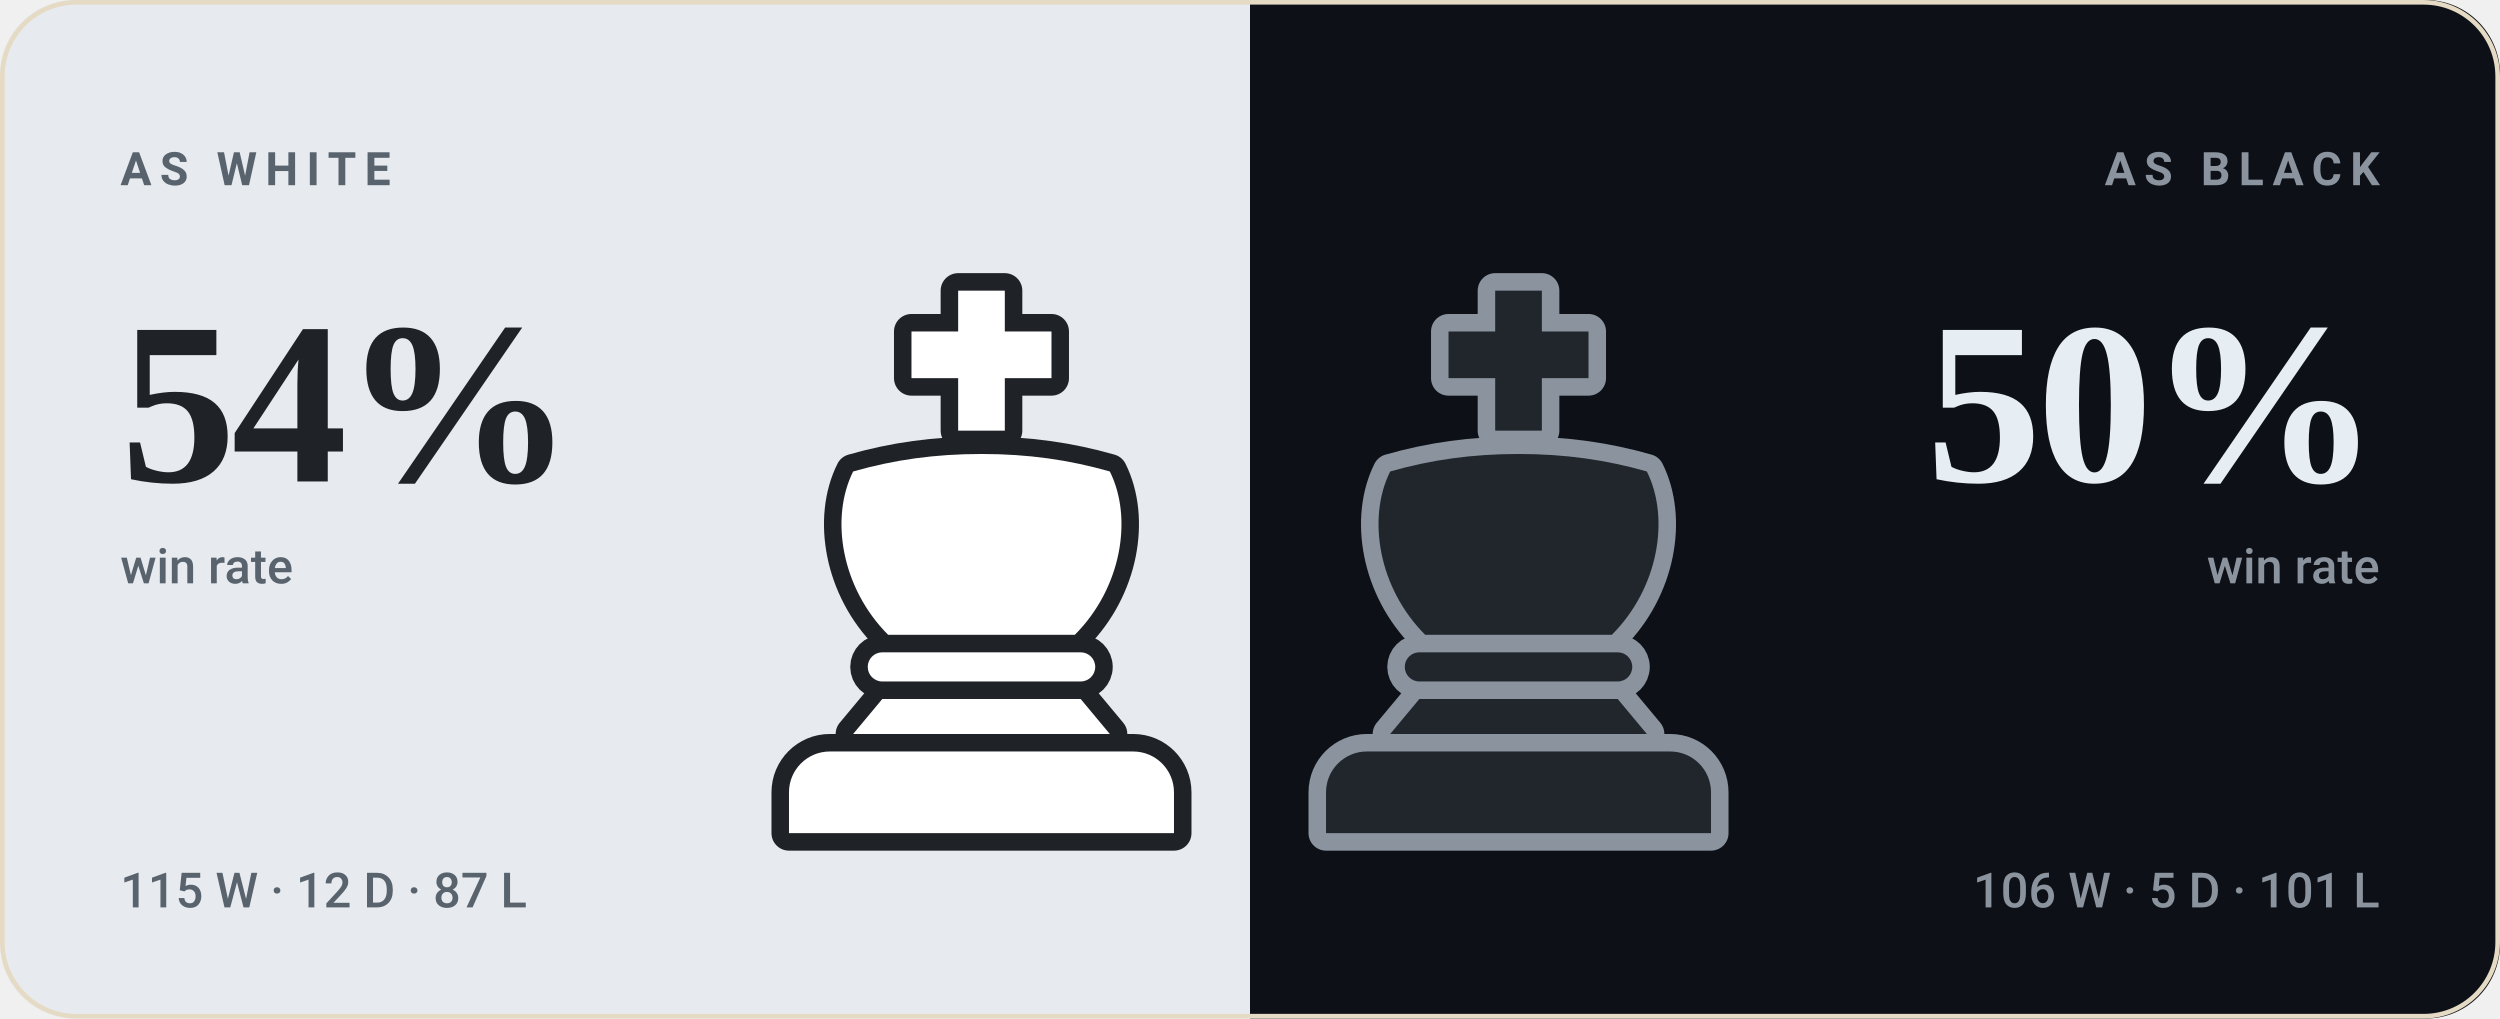
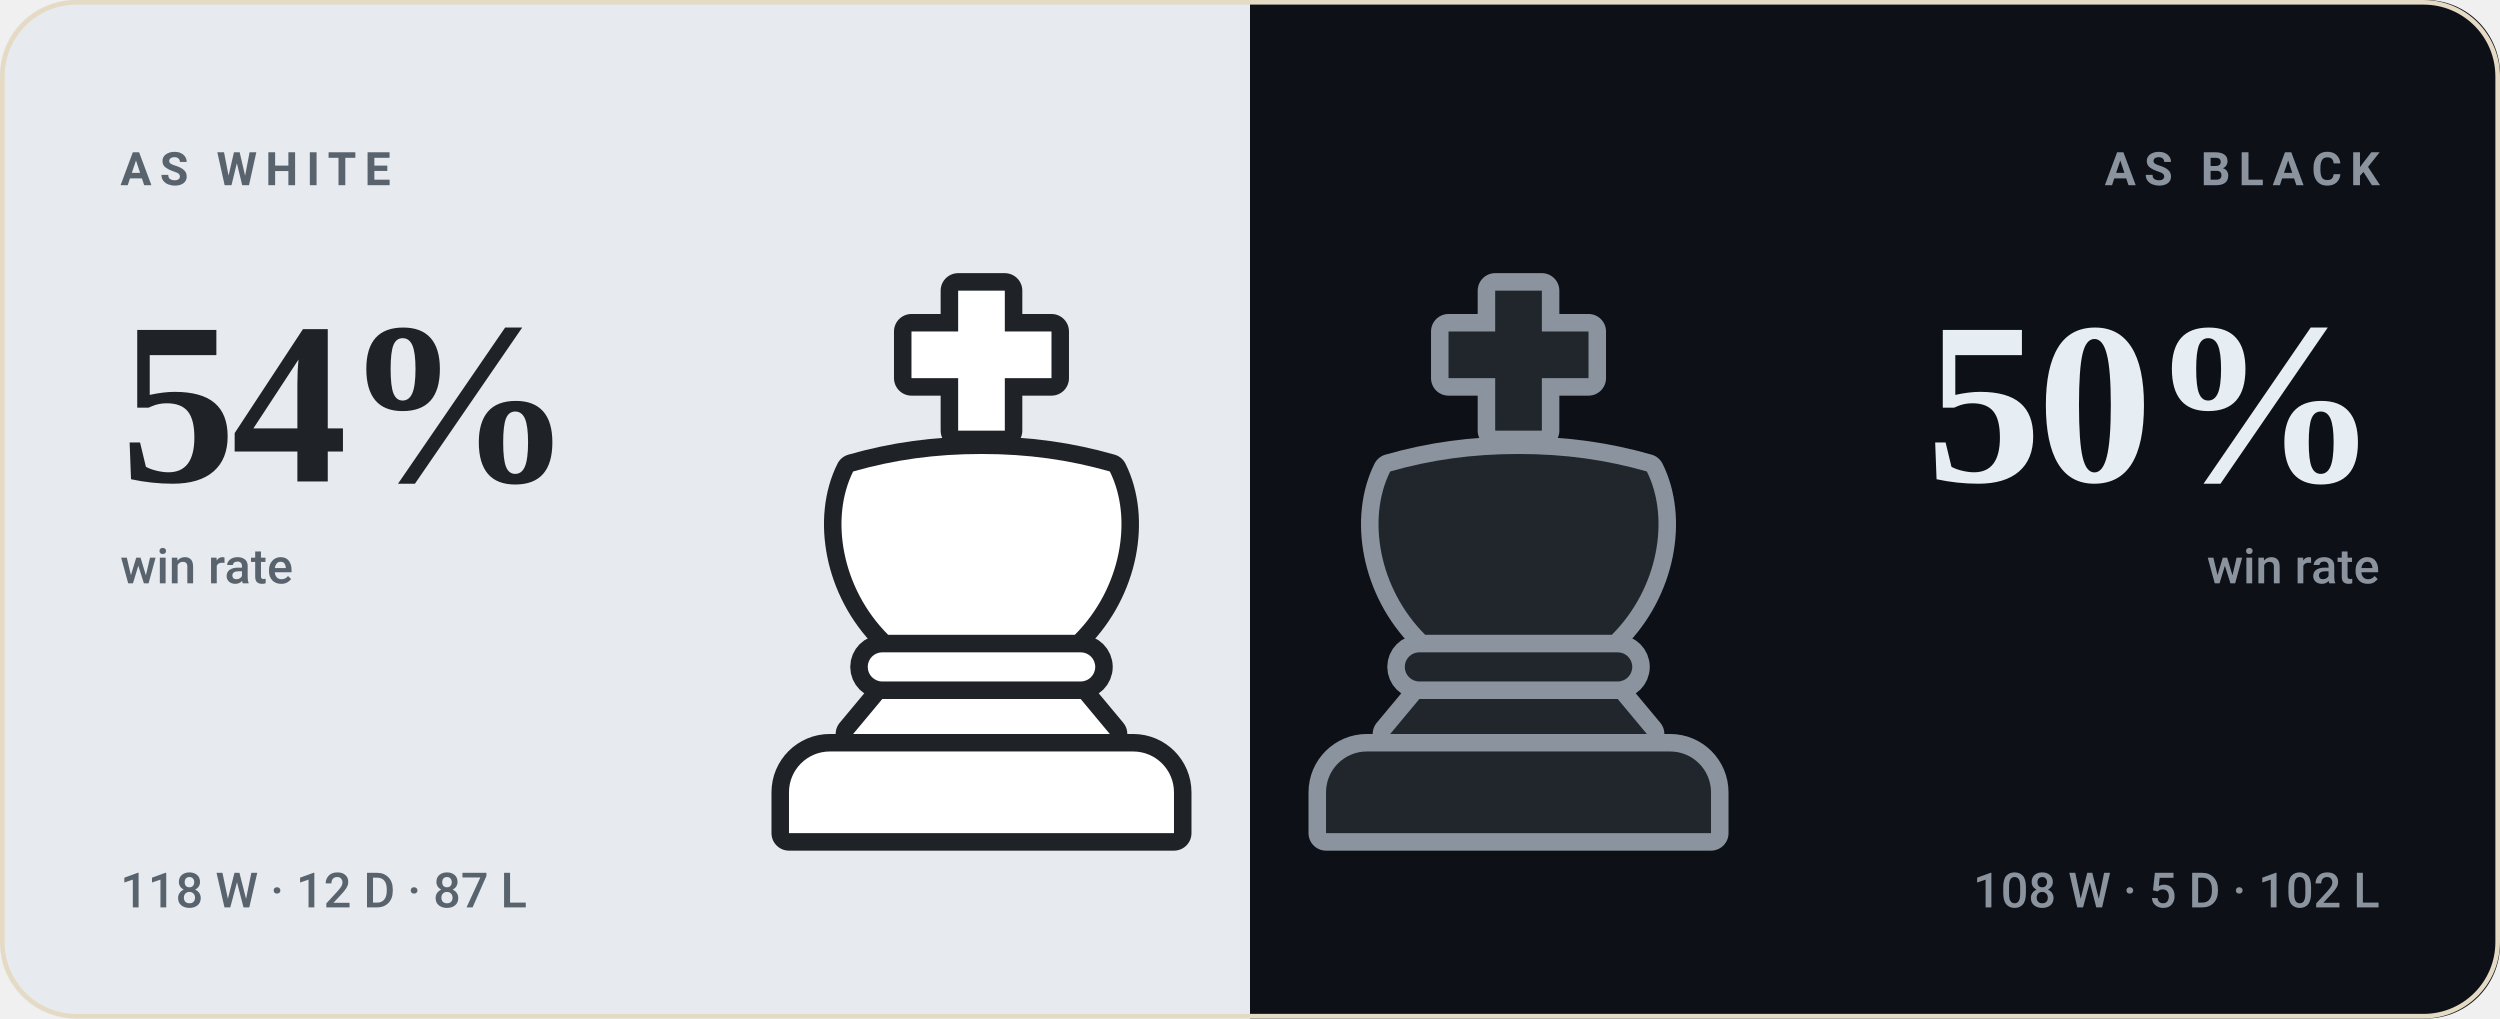
<svg xmlns="http://www.w3.org/2000/svg" viewBox="0 0 540 220" width="540" height="220" role="img" aria-label="bappozl wins 54% as White and 50% as Black">
  <style>svg{font-family:-apple-system,BlinkMacSystemFont,'Segoe UI',Roboto,'Helvetica Neue',Arial,sans-serif}text{fill:#221d15;white-space:pre}.bg{fill:#f8f2e6}.acc{fill:#9a6a1e}.win{fill:#0d8659}.draw{fill:#7c7f85}.loss{fill:#c0332f}.lbl{font-size:10px;font-weight:600;letter-spacing:.18em;fill:#7a7164}.cap{font-size:10.5px;font-weight:500;fill:#7a7164}.num{font-family:Georgia,'Times New Roman',Times,serif;font-weight:700;letter-spacing:-.02em}.tick{font-size:9px;font-weight:500;fill:#7a7164;opacity:.75}.dl{font-size:10px;font-weight:600}.rule{stroke:#e5dac4;stroke-width:1;fill:none}.grid{stroke:#e5dac4;stroke-width:1;fill:none;opacity:.7}.ln{fill:none;stroke:#9a6a1e;stroke-width:2;stroke-linecap:round;stroke-linejoin:round}.ring{stroke:#f8f2e6;stroke-width:2}.hollow{fill:none;stroke-width:1.5}.sq{fill:#221d15;opacity:.035}</style>
  <rect class="bg" width="540" height="220" rx="16" />
  <clipPath id="sp">
    <rect width="540" height="220" rx="16" />
  </clipPath>
  <g clip-path="url(#sp)">
    <rect width="270" height="220" fill="#e7ebef" />
    <rect x="270" width="270" height="220" fill="#0d1117" />
  </g>
  <g transform="translate(149.0,59.0) scale(1.26)">
    <g fill="#1f2328" stroke="#1f2328" stroke-width="6" stroke-linejoin="round">
      <path d="M46 3h8v7h8v8h-8v9h-8v-9h-8v-8h8z" />
      <path d="M28 34c7-2 14-3 22-3s15 1 22 3c4 8 2 20-6 28H34c-8-8-10-20-6-28z" />
      <path d="M33 65h34a2.5 2.5 0 0 1 0 5H33a2.5 2.5 0 0 1 0-5z" />
      <path d="M33 73h34l5 6H28z" />
      <path d="M24 82h52a7 7 0 0 1 7 7v7H17v-7a7 7 0 0 1 7-7z" />
    </g>
    <g fill="#ffffff">
      <path d="M46 3h8v7h8v8h-8v9h-8v-9h-8v-8h8z" />
      <path d="M28 34c7-2 14-3 22-3s15 1 22 3c4 8 2 20-6 28H34c-8-8-10-20-6-28z" />
      <path d="M33 65h34a2.5 2.5 0 0 1 0 5H33a2.5 2.5 0 0 1 0-5z" />
      <path d="M33 73h34l5 6H28z" />
      <path d="M24 82h52a7 7 0 0 1 7 7v7H17v-7a7 7 0 0 1 7-7z" />
    </g>
  </g>
  <g transform="translate(265.0,59.0) scale(1.26)">
    <g fill="#8b949e" stroke="#8b949e" stroke-width="6" stroke-linejoin="round">
      <path d="M46 3h8v7h8v8h-8v9h-8v-9h-8v-8h8z" />
      <path d="M28 34c7-2 14-3 22-3s15 1 22 3c4 8 2 20-6 28H34c-8-8-10-20-6-28z" />
      <path d="M33 65h34a2.5 2.5 0 0 1 0 5H33a2.5 2.5 0 0 1 0-5z" />
      <path d="M33 73h34l5 6H28z" />
      <path d="M24 82h52a7 7 0 0 1 7 7v7H17v-7a7 7 0 0 1 7-7z" />
    </g>
    <g fill="#21262d">
      <path d="M46 3h8v7h8v8h-8v9h-8v-9h-8v-8h8z" />
      <path d="M28 34c7-2 14-3 22-3s15 1 22 3c4 8 2 20-6 28H34c-8-8-10-20-6-28z" />
      <path d="M33 65h34a2.5 2.5 0 0 1 0 5H33a2.5 2.5 0 0 1 0-5z" />
      <path d="M33 73h34l5 6H28z" />
      <path d="M24 82h52a7 7 0 0 1 7 7v7H17v-7a7 7 0 0 1 7-7z" />
    </g>
  </g>
  <text class="lbl" x="26" y="40" style="fill:#59636e">AS WHITE</text>
  <text class="num" x="26" y="104" style="fill:#1f2328;font-size:50px">54%</text>
  <text class="cap" x="26" y="126" style="fill:#59636e">win rate</text>
-   <text class="cap" x="26" y="196" style="fill:#59636e">115 W · 12 D · 87 L</text>
+   <text class="cap" x="26" y="196" style="fill:#59636e">118 W · 12 D · 87 L</text>
  <text class="lbl" x="514" y="40" text-anchor="end" style="fill:#8b949e">AS BLACK</text>
  <text class="num" x="514" y="104" text-anchor="end" style="fill:#e6edf3;font-size:50px">50%</text>
  <text class="cap" x="514" y="126" text-anchor="end" style="fill:#8b949e">win rate</text>
-   <text class="cap" x="514" y="196" text-anchor="end" style="fill:#8b949e">106 W · 5 D · 101 L</text>
+   <text class="cap" x="514" y="196" text-anchor="end" style="fill:#8b949e">108 W · 5 D · 102 L</text>
  <rect x=".5" y=".5" width="539" height="219" rx="16" fill="none" stroke="#e5dac4" />
</svg>
